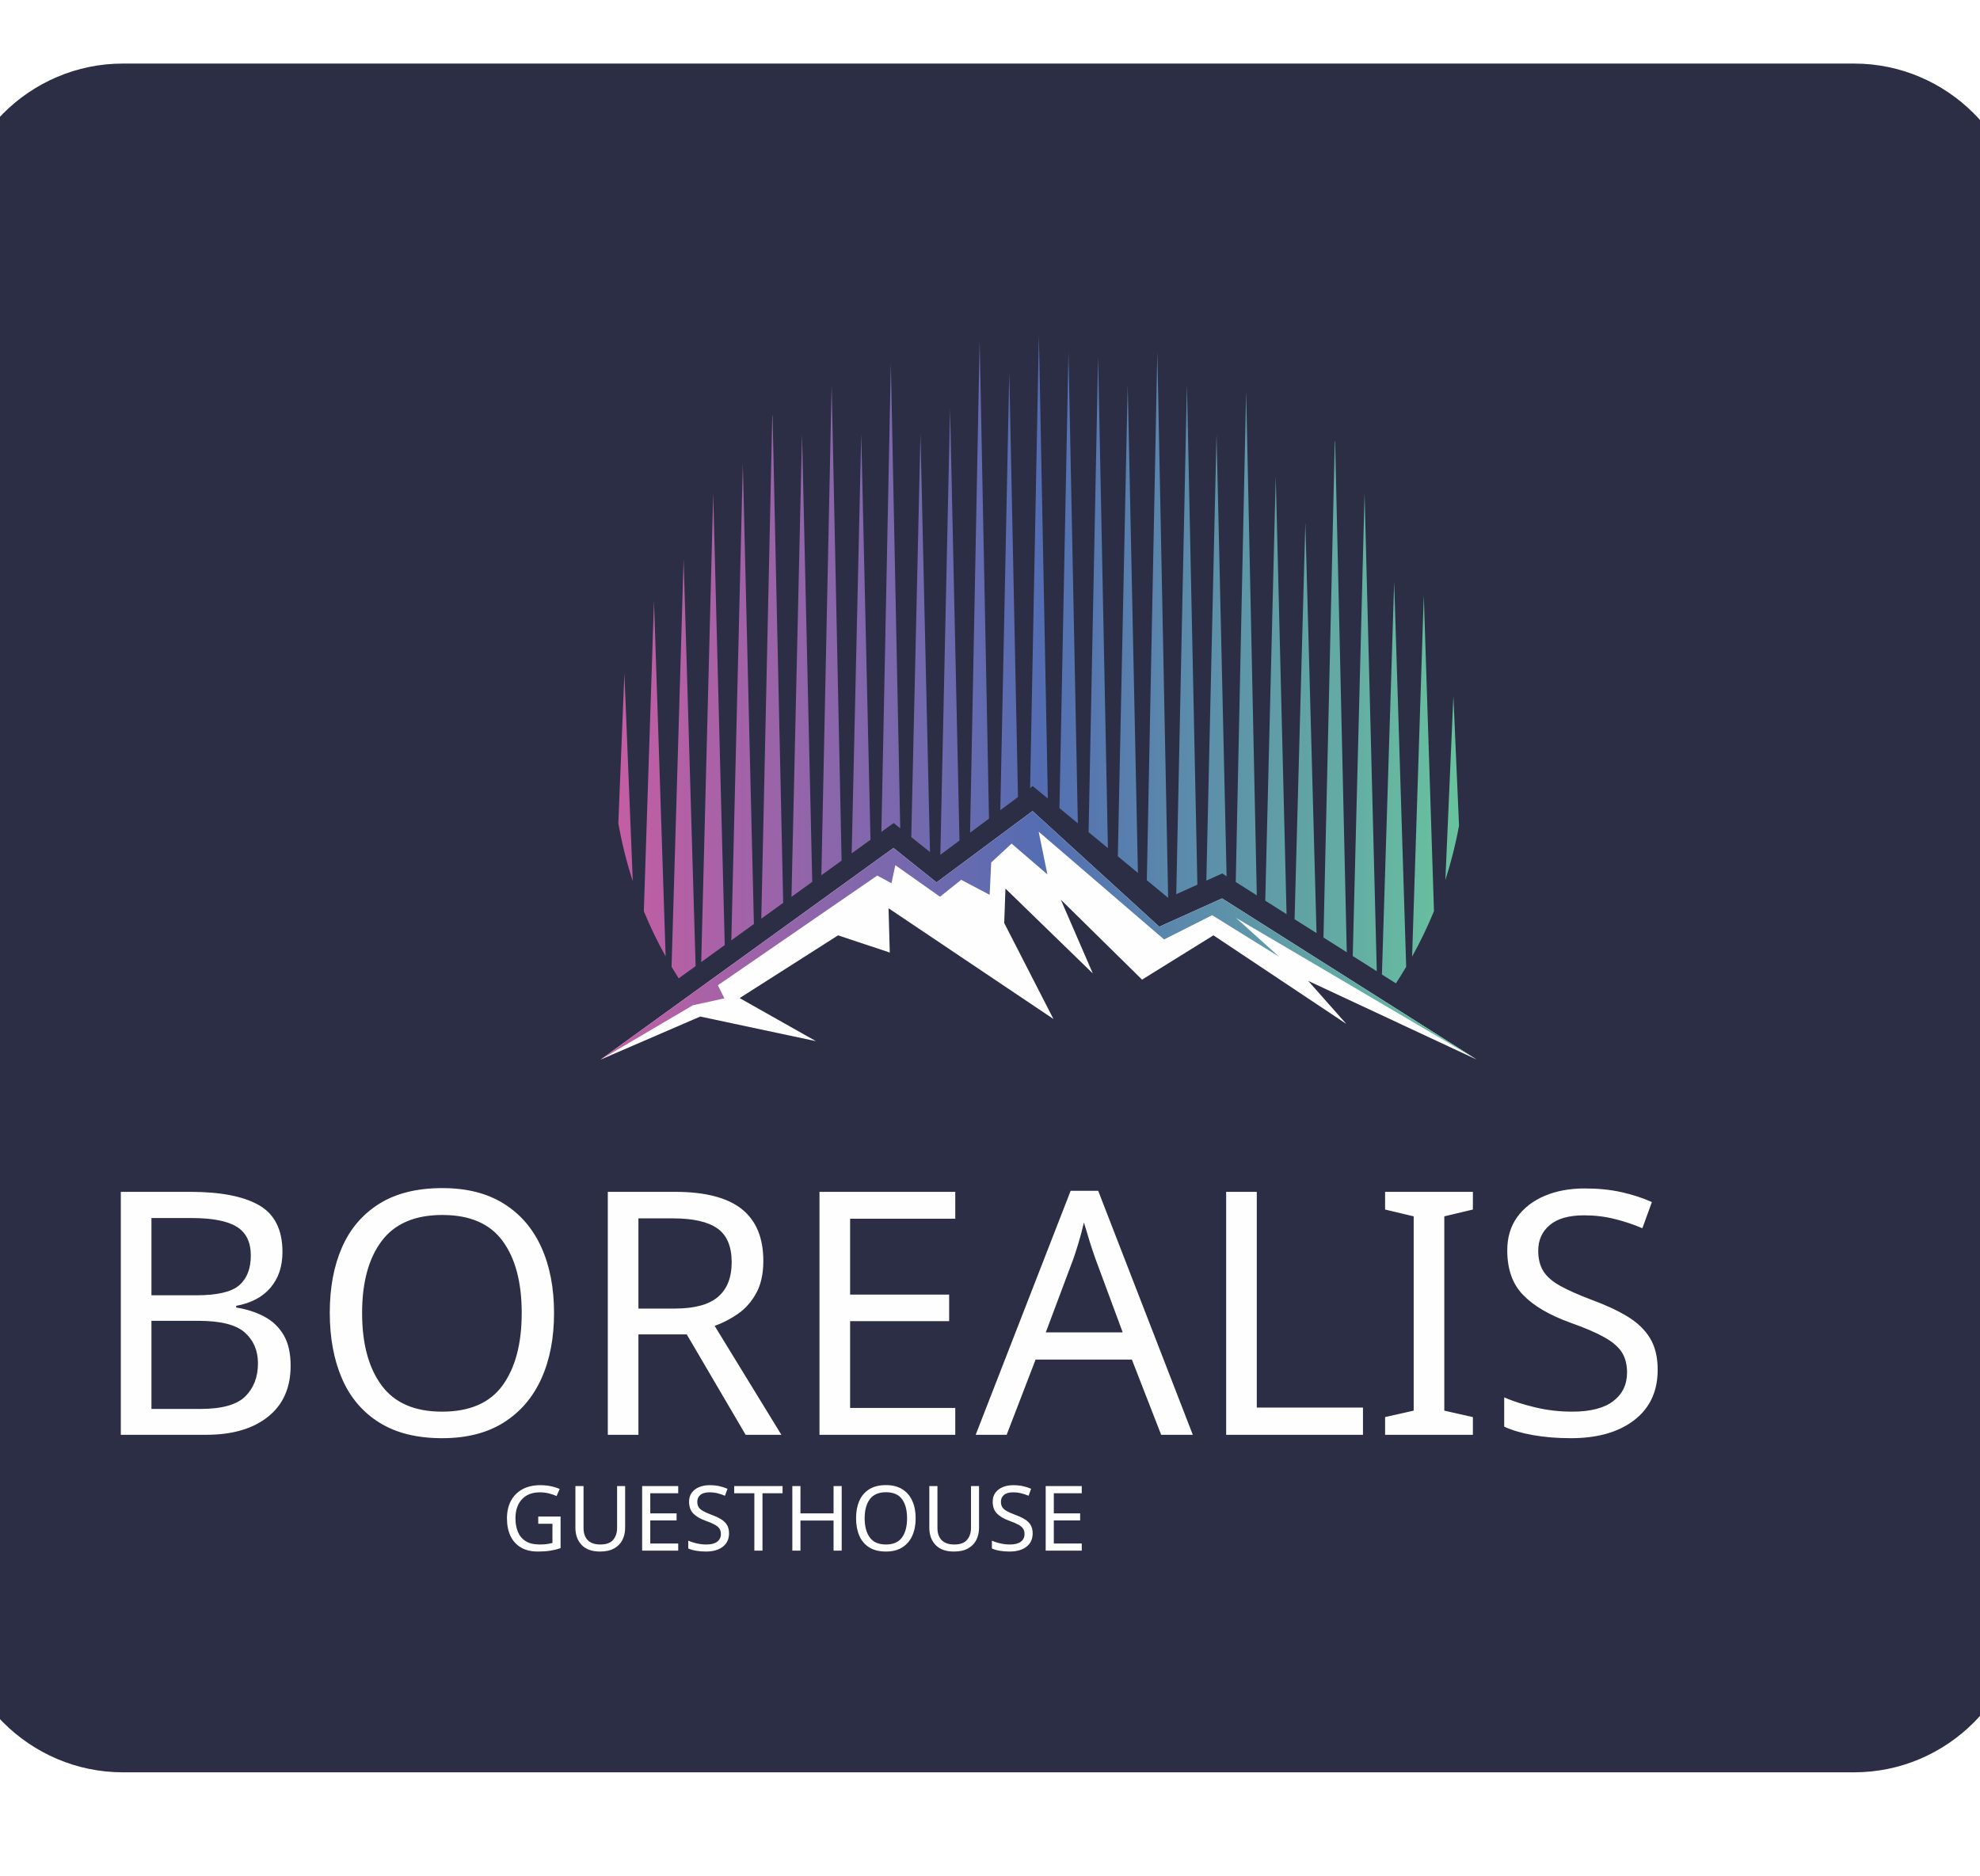
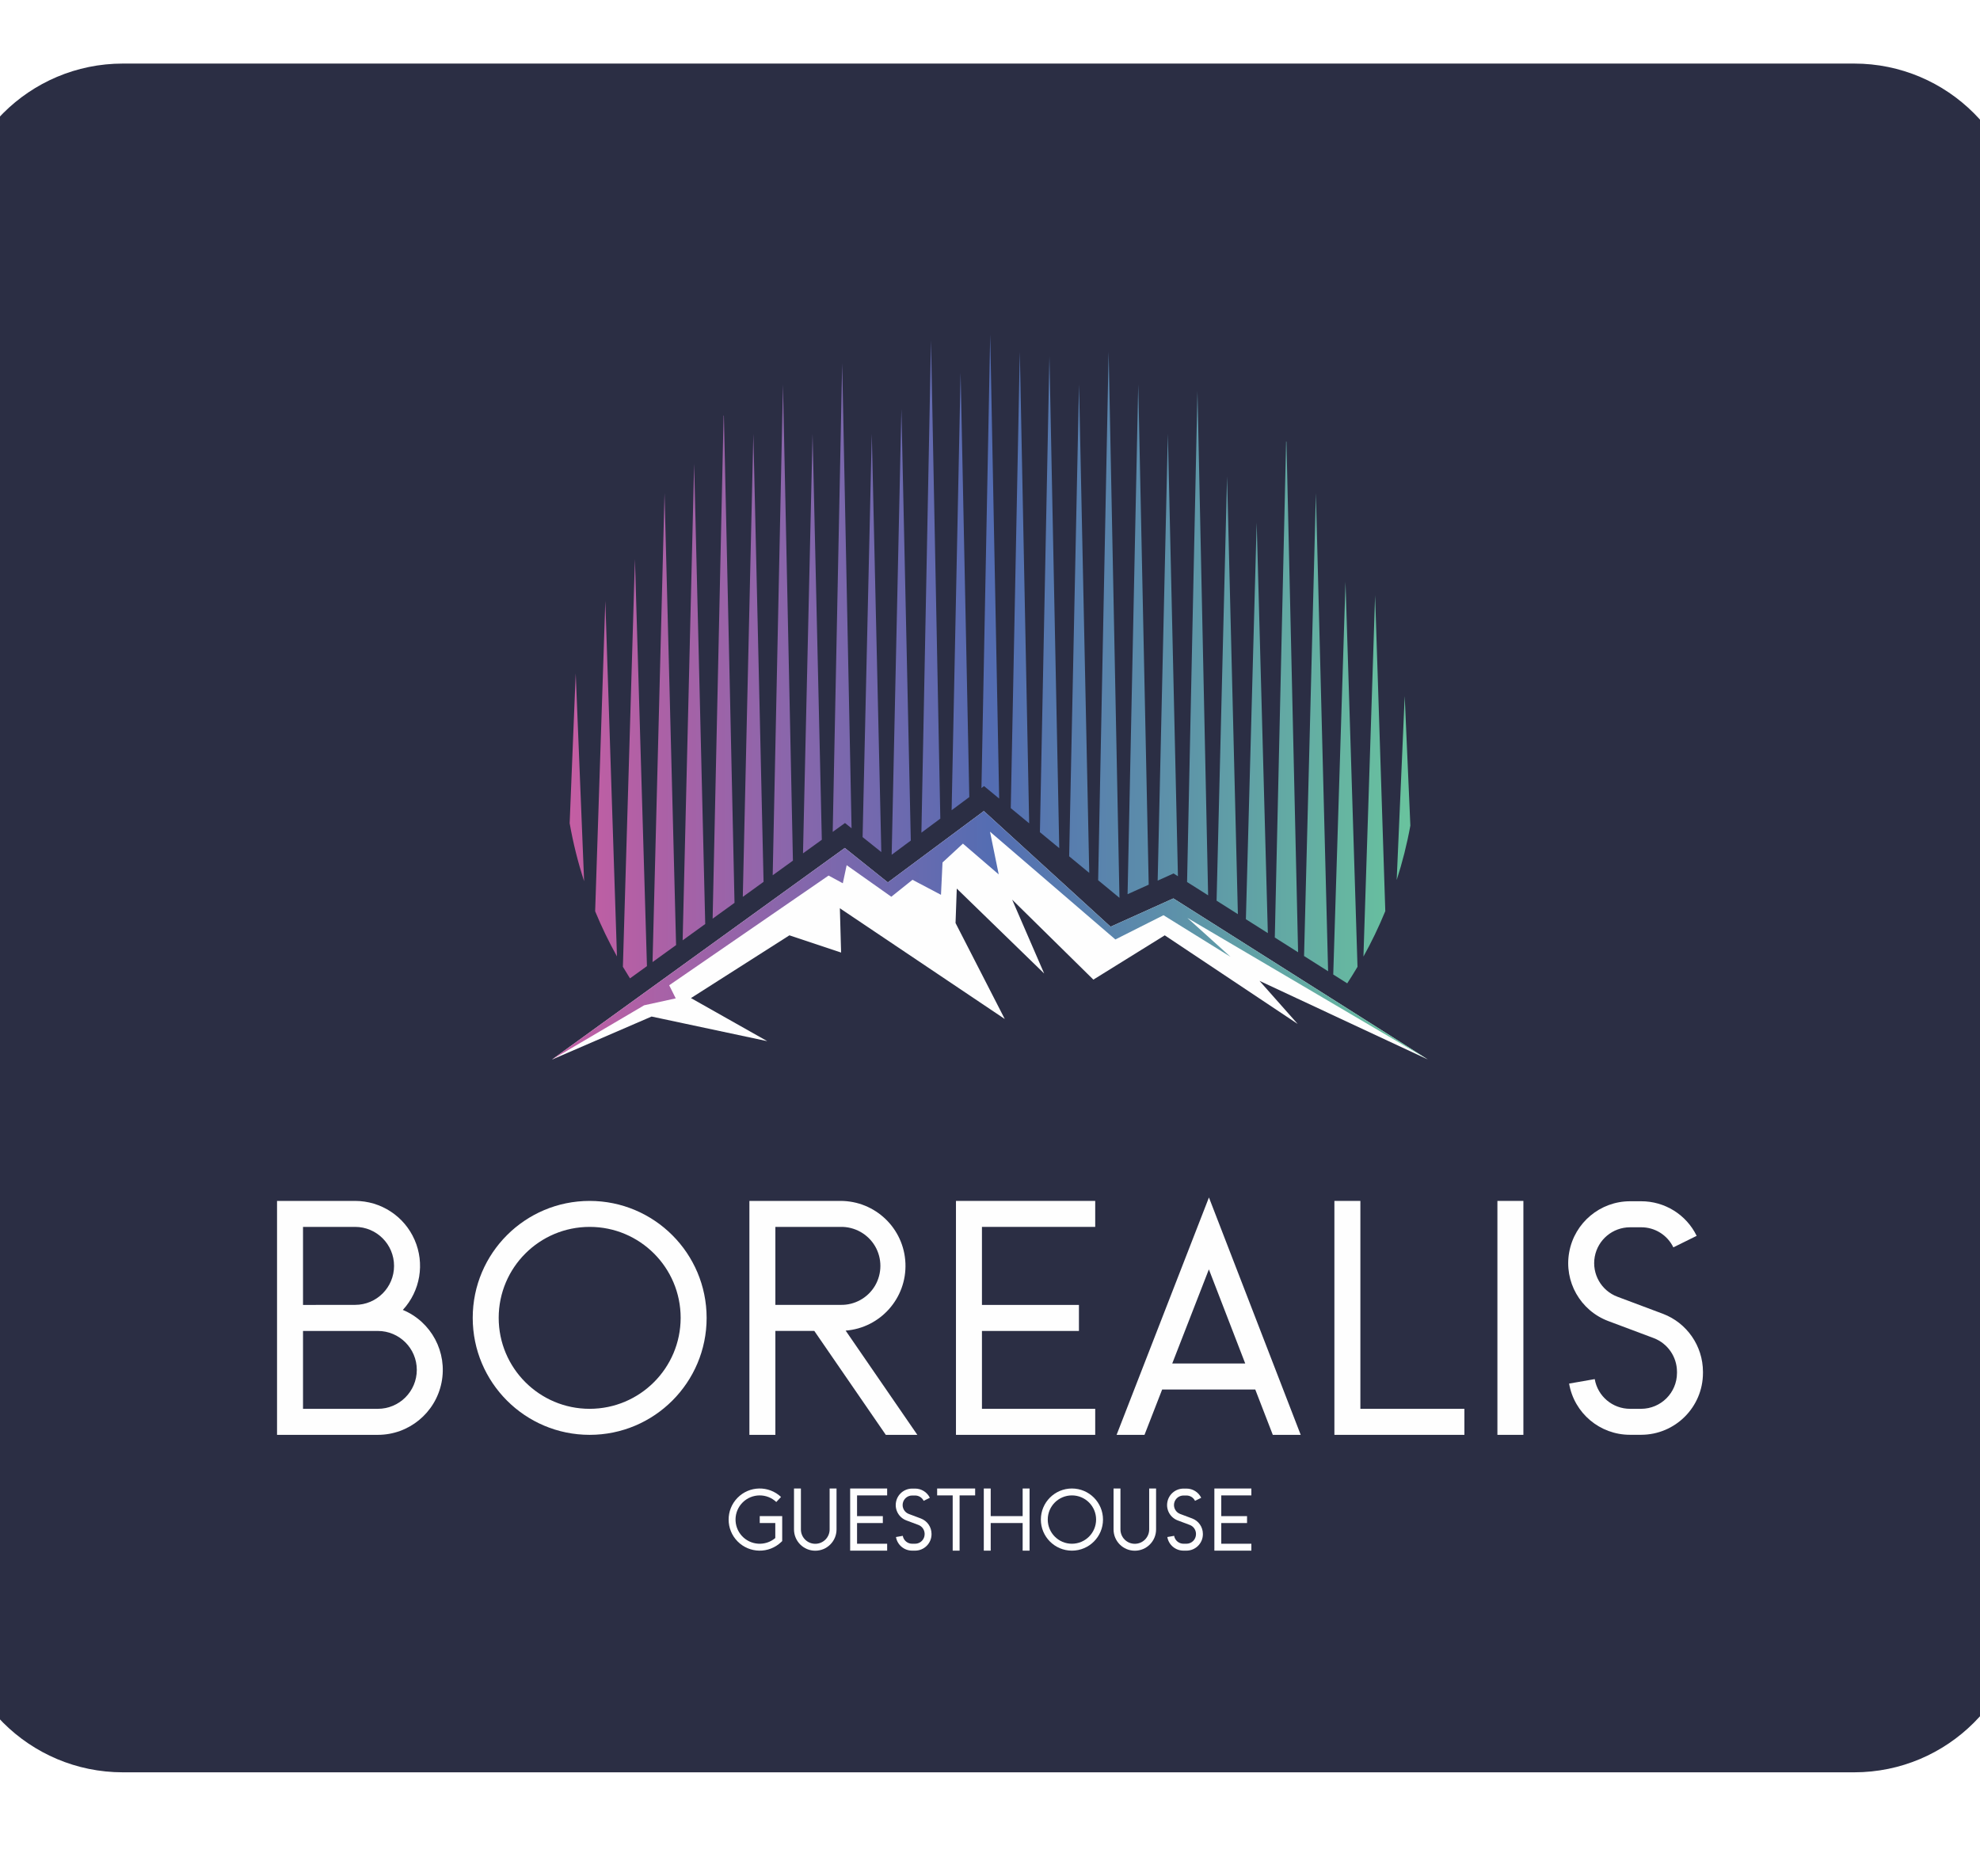
- <svg xmlns="http://www.w3.org/2000/svg" xmlns:xlink="http://www.w3.org/1999/xlink" xml:space="preserve" width="760" height="720" version="1.1" role="img" aria-label="Borealis Guesthouse" style="shape-rendering:geometricPrecision; text-rendering:geometricPrecision; image-rendering:optimizeQuality; fill-rule:evenodd; clip-rule:evenodd" viewBox="2500 6750 7600 7200">
+ <svg xmlns="http://www.w3.org/2000/svg" width="760" height="720" viewBox="2500 6750 7600 7200" role="img" aria-labelledby="logo-title" color="#FEFEFE">
  <defs>
-     <font id="FontID0" horiz-adv-x="579" font-variant="normal" style="fill-rule:nonzero" font-style="normal" font-weight="400">
-       <font-face font-family="Beckman FREE">
-         <font-face-src>
-           <font-face-name name="Beckman FREE" />
-         </font-face-src>
-       </font-face>
-       <missing-glyph>
-         <path d="M0 0z" />
-       </missing-glyph>
-       <glyph unicode="A" horiz-adv-x="579" d="M290.332 697.501l-271.332 -697.666 82.001 0 51.831 133.166 273.668 0 51.5 -133.166 82.001 0 -269.668 697.666zm-107.834 -488l107.668 276.667 106.833 -276.667 -214.501 0z" />
-       <glyph unicode="B" horiz-adv-x="610" d="M449.665 367.001c51.334,55.665 65.002,136.499 34.501,205.998 -30.332,69.499 -99,114.335 -174.834,114.335l-229.332 0 0 -687.5 296.167 0c91.001,0 169.334,64.333 187.167,153.498 17.834,89.168 -29.666,178.668 -113.669,213.669l0 0zm-293.331 243.998l152.998 0c63.335,0 114.5,-51.334 114.5,-114.666 0,-63.167 -51.165,-114.5 -114.5,-114.5l-152.998 -0.166 0 229.332zm219.832 -534.665l-219.832 0 0 228.832 219.832 0c63.167,0 114.5,-51.168 114.5,-114.335 0,-63.332 -51.334,-114.497 -114.5,-114.497l0 0z" />
-       <glyph unicode="E" horiz-adv-x="533" d="M489.166 611l0 76.335 -409.167 0 0 -687.5 409.167 0 0 76.5 -332.832 0 0 228.832 285 0 0 76.5 -285 0 0 229.332 332.832 0z" />
-       <glyph unicode="G" horiz-adv-x="697" d="M388.997 381.839l0 -76.502 172.004 0 0 -166.003c-109.829,-92.666 -273.167,-82.003 -369.996,24.162 -96.671,106.335 -92.167,270.002 10.334,370.835 102.49,100.664 266.326,102.331 370.824,3.664l52.34 55.675c-136.339,128.501 -350.508,124.326 -481.504,-9.665 -130.997,-134.003 -130.668,-348.341 0.998,-481.833 131.666,-133.333 345.834,-136.839 481.674,-7.668l11.831 11.332 0 276.002 -248.505 0z" />
-       <glyph unicode="H" horiz-adv-x="666" d="M509.67 687.335l0 -305.496 -353.332 0 0 305.496 -76.343 0 0 -687.505 76.343 0 0 305.507 353.332 0 0 -305.507 76.502 0 0 687.505 -76.502 0z" />
-       <glyph unicode="I" horiz-adv-x="237" d="M156.334 -0.166l0 687.5 -76.335 0 0 -687.5 76.335 0z" />
-       <glyph unicode="L" horiz-adv-x="479" d="M156.334 76.335l0 611 -76.335 0 0 -687.5 382.002 0 0 76.5 -305.667 0z" />
-       <glyph unicode="O" horiz-adv-x="778" d="M388.666 687.334c-189.831,0 -343.664,-153.836 -343.664,-343.667 0,-189.835 153.833,-343.833 343.664,-343.833 189.835,0 343.667,153.998 343.667,343.833 -0.166,189.666 -153.998,343.498 -343.667,343.667l0 0zm0 -611c-147.666,0 -267.333,119.666 -267.333,267.333 0,147.666 119.666,267.333 267.333,267.333 147.666,0 267.336,-119.666 267.336,-267.333 -0.169,-147.666 -119.835,-267.167 -267.336,-267.333l0 0z" />
-       <glyph unicode="R" horiz-adv-x="607" d="M362.833 306.167c102.167,7.999 179.834,95.501 175.666,197.999 -4.165,102.499 -88.499,183.333 -191.167,183.168l-267.333 0 0 -687.5 76.335 0 0 305.498 114.332 0 210.167 -305.498 92.667 0 -210.667 306.333zm-206.499 75.666l0 229.167 190.998 0c41.668,1.001 80.669,-20.667 101.836,-56.5 20.998,-35.833 20.998,-80.334 0,-116.333 -21.167,-35.833 -60.168,-57.5 -101.836,-56.334l-190.998 0z" />
-       <glyph unicode="S" horiz-adv-x="494" d="M329.167 355.666l-133.335 50.002c-47.832,17.834 -75.831,67.332 -66.832,117.499 9.165,50.333 52.832,86.666 103.834,86.666l32.5 0c40.333,0.166 76.998,-22.668 94.666,-59.001l68.501 33.835c-30.335,62.332 -93.834,101.833 -163.167,101.667l-32.5 0c-87.836,0 -163.167,-63.001 -178.834,-149.502 -15.835,-86.498 32.665,-171.832 114.998,-202.665l133.335 -50.002c40.999,-15.667 68.167,-54.833 68.333,-98.831l0 -3.502c0,-58.166 -47.166,-105.332 -105.332,-105.498l-32.5 0c-51.334,0 -95.169,36.831 -103.834,87.333l-75.334 -13.168c15.001,-87.167 90.666,-150.665 179.168,-150.499l32.5 0c100.332,0.166 181.667,81.501 181.667,181.832l0 3.502c-0.169,75.666 -47,143.498 -117.834,170.331l0 0z" />
-       <glyph unicode="T" horiz-adv-x="451" d="M14.996 687.335l0 -76.332 172.004 0 0 -611.174 76.332 0 0 611.174 172.004 0 0 76.332 -420.339 0z" />
-       <glyph unicode="U" horiz-adv-x="612" d="M464.999 687.335l0 -452.839c0,-87.834 -71.17,-158.834 -158.834,-158.834 -87.664,0 -158.834,71 -158.834,158.834l0 452.839 -76.332 0 0 -452.839c0,-129.998 105.337,-235.324 235.165,-235.324 129.839,0 235.165,105.326 235.165,235.324l0 452.839 -76.332 0z" />
-     </font>
-     <style type="text/css">
-    
-     @font-face { font-family:"Beckman FREE";font-variant:normal;font-style:normal;font-weight:normal;src:url("#FontID0") format(svg)}
-     .fil4 {fill:#FEFEFE}
-     .fil1 {fill:#FEFEFE;fill-rule:nonzero}
-     .fil0 {fill:#2B2E44;fill-rule:nonzero}
-     .fil2 {fill:url(#id0)}
-     .fil3 {fill:url(#id1)}
-     .fnt1 {font-weight:normal;font-size:347.07px;font-family:'Beckman FREE'}
-     .fnt0 {font-weight:normal;font-size:1306.26px;font-family:'Beckman FREE'}
-    
-   </style>
-     <linearGradient id="id0" gradientUnits="userSpaceOnUse" x1="4873.38" y1="9279.74" x2="8100.3" y2="9279.74">
-       <stop offset="0" style="stop-opacity:1; stop-color:#C45EA3" />
-       <stop offset="0.502" style="stop-opacity:1; stop-color:#546DB2" />
-       <stop offset="1" style="stop-opacity:1; stop-color:#69C39E" />
+     <linearGradient id="aurora" gradientUnits="userSpaceOnUse" x1="4873.38" y1="9279.74" x2="8100.3" y2="9279.74">
+       <stop offset="0" stop-color="#C45EA3" />
+       <stop offset=".502" stop-color="#546DB2" />
+       <stop offset="1" stop-color="#69C39E" />
    </linearGradient>
-     <linearGradient id="id1" gradientUnits="userSpaceOnUse" xlink:href="#id0" x1="4805.24" y1="10340.64" x2="8168.43" y2="10340.64">
-   </linearGradient>
+     <linearGradient id="mountain-highlight" href="#aurora" gradientUnits="userSpaceOnUse" x1="4805.24" y1="10340.64" x2="8168.43" y2="10340.64" />
+     <path id="glyph-a" d="M290.332 697.501l-271.332 -697.666 82.001 0 51.831 133.166 273.668 0 51.5 -133.166 82.001 0 -269.668 697.666zm-107.834 -488l107.668 276.667 106.833 -276.667 -214.501 0z" />
+     <path id="glyph-b" d="M449.665 367.001c51.334,55.665 65.002,136.499 34.501,205.998 -30.332,69.499 -99,114.335 -174.834,114.335l-229.332 0 0 -687.5 296.167 0c91.001,0 169.334,64.333 187.167,153.498 17.834,89.168 -29.666,178.668 -113.669,213.669l0 0zm-293.331 243.998l152.998 0c63.335,0 114.5,-51.334 114.5,-114.666 0,-63.167 -51.165,-114.5 -114.5,-114.5l-152.998 -0.166 0 229.332zm219.832 -534.665l-219.832 0 0 228.832 219.832 0c63.167,0 114.5,-51.168 114.5,-114.335 0,-63.332 -51.334,-114.497 -114.5,-114.497l0 0z" />
+     <path id="glyph-e" d="M489.166 611l0 76.335 -409.167 0 0 -687.5 409.167 0 0 76.5 -332.832 0 0 228.832 285 0 0 76.5 -285 0 0 229.332 332.832 0z" />
+     <path id="glyph-g" d="M388.997 381.839l0 -76.502 172.004 0 0 -166.003c-109.829,-92.666 -273.167,-82.003 -369.996,24.162 -96.671,106.335 -92.167,270.002 10.334,370.835 102.49,100.664 266.326,102.331 370.824,3.664l52.34 55.675c-136.339,128.501 -350.508,124.326 -481.504,-9.665 -130.997,-134.003 -130.668,-348.341 0.998,-481.833 131.666,-133.333 345.834,-136.839 481.674,-7.668l11.831 11.332 0 276.002 -248.505 0z" />
+     <path id="glyph-h" d="M509.67 687.335l0 -305.496 -353.332 0 0 305.496 -76.343 0 0 -687.505 76.343 0 0 305.507 353.332 0 0 -305.507 76.502 0 0 687.505 -76.502 0z" />
+     <path id="glyph-i" d="M156.334 -0.166l0 687.5 -76.335 0 0 -687.5 76.335 0z" />
+     <path id="glyph-l" d="M156.334 76.335l0 611 -76.335 0 0 -687.5 382.002 0 0 76.5 -305.667 0z" />
+     <path id="glyph-o" d="M388.666 687.334c-189.831,0 -343.664,-153.836 -343.664,-343.667 0,-189.835 153.833,-343.833 343.664,-343.833 189.835,0 343.667,153.998 343.667,343.833 -0.166,189.666 -153.998,343.498 -343.667,343.667l0 0zm0 -611c-147.666,0 -267.333,119.666 -267.333,267.333 0,147.666 119.666,267.333 267.333,267.333 147.666,0 267.336,-119.666 267.336,-267.333 -0.169,-147.666 -119.835,-267.167 -267.336,-267.333l0 0z" />
+     <path id="glyph-r" d="M362.833 306.167c102.167,7.999 179.834,95.501 175.666,197.999 -4.165,102.499 -88.499,183.333 -191.167,183.168l-267.333 0 0 -687.5 76.335 0 0 305.498 114.332 0 210.167 -305.498 92.667 0 -210.667 306.333zm-206.499 75.666l0 229.167 190.998 0c41.668,1.001 80.669,-20.667 101.836,-56.5 20.998,-35.833 20.998,-80.334 0,-116.333 -21.167,-35.833 -60.168,-57.5 -101.836,-56.334l-190.998 0z" />
+     <path id="glyph-s" d="M329.167 355.666l-133.335 50.002c-47.832,17.834 -75.831,67.332 -66.832,117.499 9.165,50.333 52.832,86.666 103.834,86.666l32.5 0c40.333,0.166 76.998,-22.668 94.666,-59.001l68.501 33.835c-30.335,62.332 -93.834,101.833 -163.167,101.667l-32.5 0c-87.836,0 -163.167,-63.001 -178.834,-149.502 -15.835,-86.498 32.665,-171.832 114.998,-202.665l133.335 -50.002c40.999,-15.667 68.167,-54.833 68.333,-98.831l0 -3.502c0,-58.166 -47.166,-105.332 -105.332,-105.498l-32.5 0c-51.334,0 -95.169,36.831 -103.834,87.333l-75.334 -13.168c15.001,-87.167 90.666,-150.665 179.168,-150.499l32.5 0c100.332,0.166 181.667,81.501 181.667,181.832l0 3.502c-0.169,75.666 -47,143.498 -117.834,170.331l0 0z" />
+     <path id="glyph-t" d="M14.996 687.335l0 -76.332 172.004 0 0 -611.174 76.332 0 0 611.174 172.004 0 0 76.332 -420.339 0z" />
+     <path id="glyph-u" d="M464.999 687.335l0 -452.839c0,-87.834 -71.17,-158.834 -158.834,-158.834 -87.664,0 -158.834,71 -158.834,158.834l0 452.839 -76.332 0 0 -452.839c0,-129.998 105.337,-235.324 235.165,-235.324 129.839,0 235.165,105.326 235.165,235.324l0 452.839 -76.332 0z" />
  </defs>
-   <g id="Layer_x0020_1">
-     <path class="fil0" d="M2971.81 6994.02l6645 0c357.52,0 650.03,292.51 650.03,650.03l0 5259.65c0,357.52 -292.51,650.03 -650.03,650.03l-6645 0c-357.52,0 -650.03,-292.51 -650.03,-650.03l0 -5259.65c0,-357.52 292.51,-650.03 650.03,-650.03z" />
-     <g id="_1915599238416">
-       <polygon class="fil1" points="4805.25,10817.72 5929.46,10005.26 6094.78,10137.53 6463.22,9863.56 6949.74,10307.58 7190.65,10198.94 8168.42,10817.72 7521.3,10515.42 7667.72,10680.73 7157.59,10340.64 6883.63,10510.69 6571.86,10203.65 6694.67,10487.07 6359.3,10161.15 6354.58,10293.41 6543.52,10661.85 5910.56,10236.72 5915.29,10406.77 5716.9,10340.64 5339.01,10581.54 5631.87,10746.87 5187.85,10652.39 " />
-       <path class="fil2" d="M5464.27 8345.76c0.38,-0.3 0.75,-0.6 1.13,-0.91l40.79 1871.08 -84.01 60.71 42.09 -1930.89zm114.22 69.87l39.19 1719.72 -79.7 57.62 40.51 -1777.34zm113.65 -189.86l38.23 1828.16 -77.63 56.11 39.41 -1884.27zm113.64 189.86l35.52 1558.13 -72.22 52.19 36.71 -1610.32zm77.31 1527.93l36.34 -1798.73 36.05 1784.83 -25.22 -20.19 -47.17 34.09zm114.7 19.94l35.28 -1547.87 36.6 1605.37 -71.88 -57.5zm-920.06 497.9l46.21 -1565.27 46.13 1562.72 -65.04 47.01c-9.35,-14.65 -18.41,-29.5 -27.3,-44.46zm2614.58 -41.3l45.41 -1776.96 46.89 1835.37 -92.29 -58.41zm-2795.66 -1085.2l32.24 797.93c-23.5,-72.1 -42.13,-146.39 -55.49,-222.5l23.25 -575.43zm2954.7 -351.38l46.11 1477.97c-12.74,21.44 -25.78,42.69 -39.44,63.47l-53.69 -33.98 47.02 -1507.47zm-1511.81 876.8l34.45 -1679.65 33.42 1629.19 -67.87 50.46zm-1329.26 -803.87l44.7 1365.19c-31.13,-55.9 -59.17,-113.74 -83.72,-173.39l39.02 -1191.8zm340.93 -525.91l42.58 1766.62 -86.69 62.65 44.1 -1829.28zm-159.65 1912.77l46 -1800.17 44.33 1734.89 -90.33 65.28zm2205.21 -1864.65l41.52 1680.7 -81.76 -51.75 40.24 -1628.94zm272.65 1826.96l-89.44 -56.6 43.42 -1904.66c0.46,0.44 0.89,0.88 1.34,1.31l44.68 1959.95zm-386.29 -2154.41l40.94 1935.85 -80.8 -51.13 39.85 -1884.73zm764.71 1877.12l30.79 -706.15 21.68 497.18c-12.93,71.4 -30.59,141.12 -52.46,208.97zm-1824.3 -181.75l36.81 -1890.28 35.77 1836.31 -72.58 53.97zm906.86 184.08l39.09 -1715.04 38.7 1698.11 -16.75 -10.6 -61.05 27.53zm380.02 -1374.64l42.84 1576.08 -84.23 -53.3 41.39 -1522.78zm454.58 279.26l39.13 1212.51c-24.65,59.98 -52.59,118.26 -83.9,174.43l44.77 -1386.94zm-1363.72 -935.24l35.91 1810.6 -70.65 -58.3 34.74 -1752.3zm-147.26 1675.15l33.61 -1740.69 34.39 1781.12 -58.01 -47.87 -9.99 7.44zm-307.31 -1455.8l36.13 1657.44 -73.46 54.61 37.33 -1712.06zm909.13 -93.63l40.17 1920.41 -81.09 36.56 40.92 -1956.97zm-340.92 -108.04l37.71 1888.19 -74.21 -61.23 36.5 -1826.96zm227.28 -17.69l41.57 2096.6 -81.81 -67.51 40.24 -2029.09zm-151.53 1937.26l77.1 63.62 -39.22 -1875.16 -37.88 1811.54z" />
-       <polygon class="fil3" points="7409.89,10423 7152.78,10263.41 6968.07,10356.5 6486.84,9942.75 6520.33,10106.78 6382.91,9988.56 6304.59,10060.96 6298.68,10185.09 6189.34,10127.46 6108.06,10192.48 5936.65,10071.31 5921.88,10140.75 5867.21,10111.2 5255.45,10532.34 5280.57,10582.59 5159.4,10609.18 4805.25,10817.72 5929.46,10005.26 6094.78,10137.53 6463.22,9863.56 6949.74,10307.58 7190.65,10198.94 8168.42,10817.72 7244.39,10273.75 " />
-     </g>
-     <text x="2837.03" y="12258.02" class="fil4 fnt0">BOREALIS</text>
-     <text x="4424.72" y="12702.73" class="fil4 fnt1">GUESTHOUSE</text>
+   <rect x="2321.78" y="6994.02" width="7945.06" height="6559.71" rx="650.03" fill="#2B2E44" />
+   <g id="brand-artwork" transform="translate(-186.835 0)">
+     <polygon fill="currentColor" points="4805.25,10817.72 5929.46,10005.26 6094.78,10137.53 6463.22,9863.56 6949.74,10307.58 7190.65,10198.94 8168.42,10817.72 7521.3,10515.42 7667.72,10680.73 7157.59,10340.64 6883.63,10510.69 6571.86,10203.65 6694.67,10487.07 6359.3,10161.15 6354.58,10293.41 6543.52,10661.85 5910.56,10236.72 5915.29,10406.77 5716.9,10340.64 5339.01,10581.54 5631.87,10746.87 5187.85,10652.39 " />
+     <path fill="url(#aurora)" d="M5464.27 8345.76c0.38,-0.3 0.75,-0.6 1.13,-0.91l40.79 1871.08 -84.01 60.71 42.09 -1930.89zm114.22 69.87l39.19 1719.72 -79.7 57.62 40.51 -1777.34zm113.65 -189.86l38.23 1828.16 -77.63 56.11 39.41 -1884.27zm113.64 189.86l35.52 1558.13 -72.22 52.19 36.71 -1610.32zm77.31 1527.93l36.34 -1798.73 36.05 1784.83 -25.22 -20.19 -47.17 34.09zm114.7 19.94l35.28 -1547.87 36.6 1605.37 -71.88 -57.5zm-920.06 497.9l46.21 -1565.27 46.13 1562.72 -65.04 47.01c-9.35,-14.65 -18.41,-29.5 -27.3,-44.46zm2614.58 -41.3l45.41 -1776.96 46.89 1835.37 -92.29 -58.41zm-2795.66 -1085.2l32.24 797.93c-23.5,-72.1 -42.13,-146.39 -55.49,-222.5l23.25 -575.43zm2954.7 -351.38l46.11 1477.97c-12.74,21.44 -25.78,42.69 -39.44,63.47l-53.69 -33.98 47.02 -1507.47zm-1511.81 876.8l34.45 -1679.65 33.42 1629.19 -67.87 50.46zm-1329.26 -803.87l44.7 1365.19c-31.13,-55.9 -59.17,-113.74 -83.72,-173.39l39.02 -1191.8zm340.93 -525.91l42.58 1766.62 -86.69 62.65 44.1 -1829.28zm-159.65 1912.77l46 -1800.17 44.33 1734.89 -90.33 65.28zm2205.21 -1864.65l41.52 1680.7 -81.76 -51.75 40.24 -1628.94zm272.65 1826.96l-89.44 -56.6 43.42 -1904.66c0.46,0.44 0.89,0.88 1.34,1.31l44.68 1959.95zm-386.29 -2154.41l40.94 1935.85 -80.8 -51.13 39.85 -1884.73zm764.71 1877.12l30.79 -706.15 21.68 497.18c-12.93,71.4 -30.59,141.12 -52.46,208.97zm-1824.3 -181.75l36.81 -1890.28 35.77 1836.31 -72.58 53.97zm906.86 184.08l39.09 -1715.04 38.7 1698.11 -16.75 -10.6 -61.05 27.53zm380.02 -1374.64l42.84 1576.08 -84.23 -53.3 41.39 -1522.78zm454.58 279.26l39.13 1212.51c-24.65,59.98 -52.59,118.26 -83.9,174.43l44.77 -1386.94zm-1363.72 -935.24l35.91 1810.6 -70.65 -58.3 34.74 -1752.3zm-147.26 1675.15l33.61 -1740.69 34.39 1781.12 -58.01 -47.87 -9.99 7.44zm-307.31 -1455.8l36.13 1657.44 -73.46 54.61 37.33 -1712.06zm909.13 -93.63l40.17 1920.41 -81.09 36.56 40.92 -1956.97zm-340.92 -108.04l37.71 1888.19 -74.21 -61.23 36.5 -1826.96zm227.28 -17.69l41.57 2096.6 -81.81 -67.51 40.24 -2029.09zm-151.53 1937.26l77.1 63.62 -39.22 -1875.16 -37.88 1811.54z" />
+     <polygon fill="url(#mountain-highlight)" points="7409.89,10423 7152.78,10263.41 6968.07,10356.5 6486.84,9942.75 6520.33,10106.78 6382.91,9988.56 6304.59,10060.96 6298.68,10185.09 6189.34,10127.46 6108.06,10192.48 5936.65,10071.31 5921.88,10140.75 5867.21,10111.2 5255.45,10532.34 5280.57,10582.59 5159.4,10609.18 4805.25,10817.72 5929.46,10005.26 6094.78,10137.53 6463.22,9863.56 6949.74,10307.58 7190.65,10198.94 8168.42,10817.72 7244.39,10273.75 " />
+   </g>
+   <g id="brand-wordmark" fill="currentColor" transform="translate(3458.884 12258.02) scale(1.30626 -1.30626)">
+     <use href="#glyph-b" x="0" />
+     <use href="#glyph-o" x="610" />
+     <use href="#glyph-r" x="1388" />
+     <use href="#glyph-e" x="1995" />
+     <use href="#glyph-a" x="2528" />
+     <use href="#glyph-l" x="3107" />
+     <use href="#glyph-i" x="3586" />
+     <use href="#glyph-s" x="3823" />
+   </g>
+   <g id="brand-descriptor" fill="currentColor" transform="translate(5281.147 12702.73) scale(0.34707 -0.34707)">
+     <use href="#glyph-g" x="0" />
+     <use href="#glyph-u" x="697" />
+     <use href="#glyph-e" x="1309" />
+     <use href="#glyph-s" x="1842" />
+     <use href="#glyph-t" x="2336" />
+     <use href="#glyph-h" x="2787" />
+     <use href="#glyph-o" x="3453" />
+     <use href="#glyph-u" x="4231" />
+     <use href="#glyph-s" x="4843" />
+     <use href="#glyph-e" x="5337" />
  </g>
</svg>
